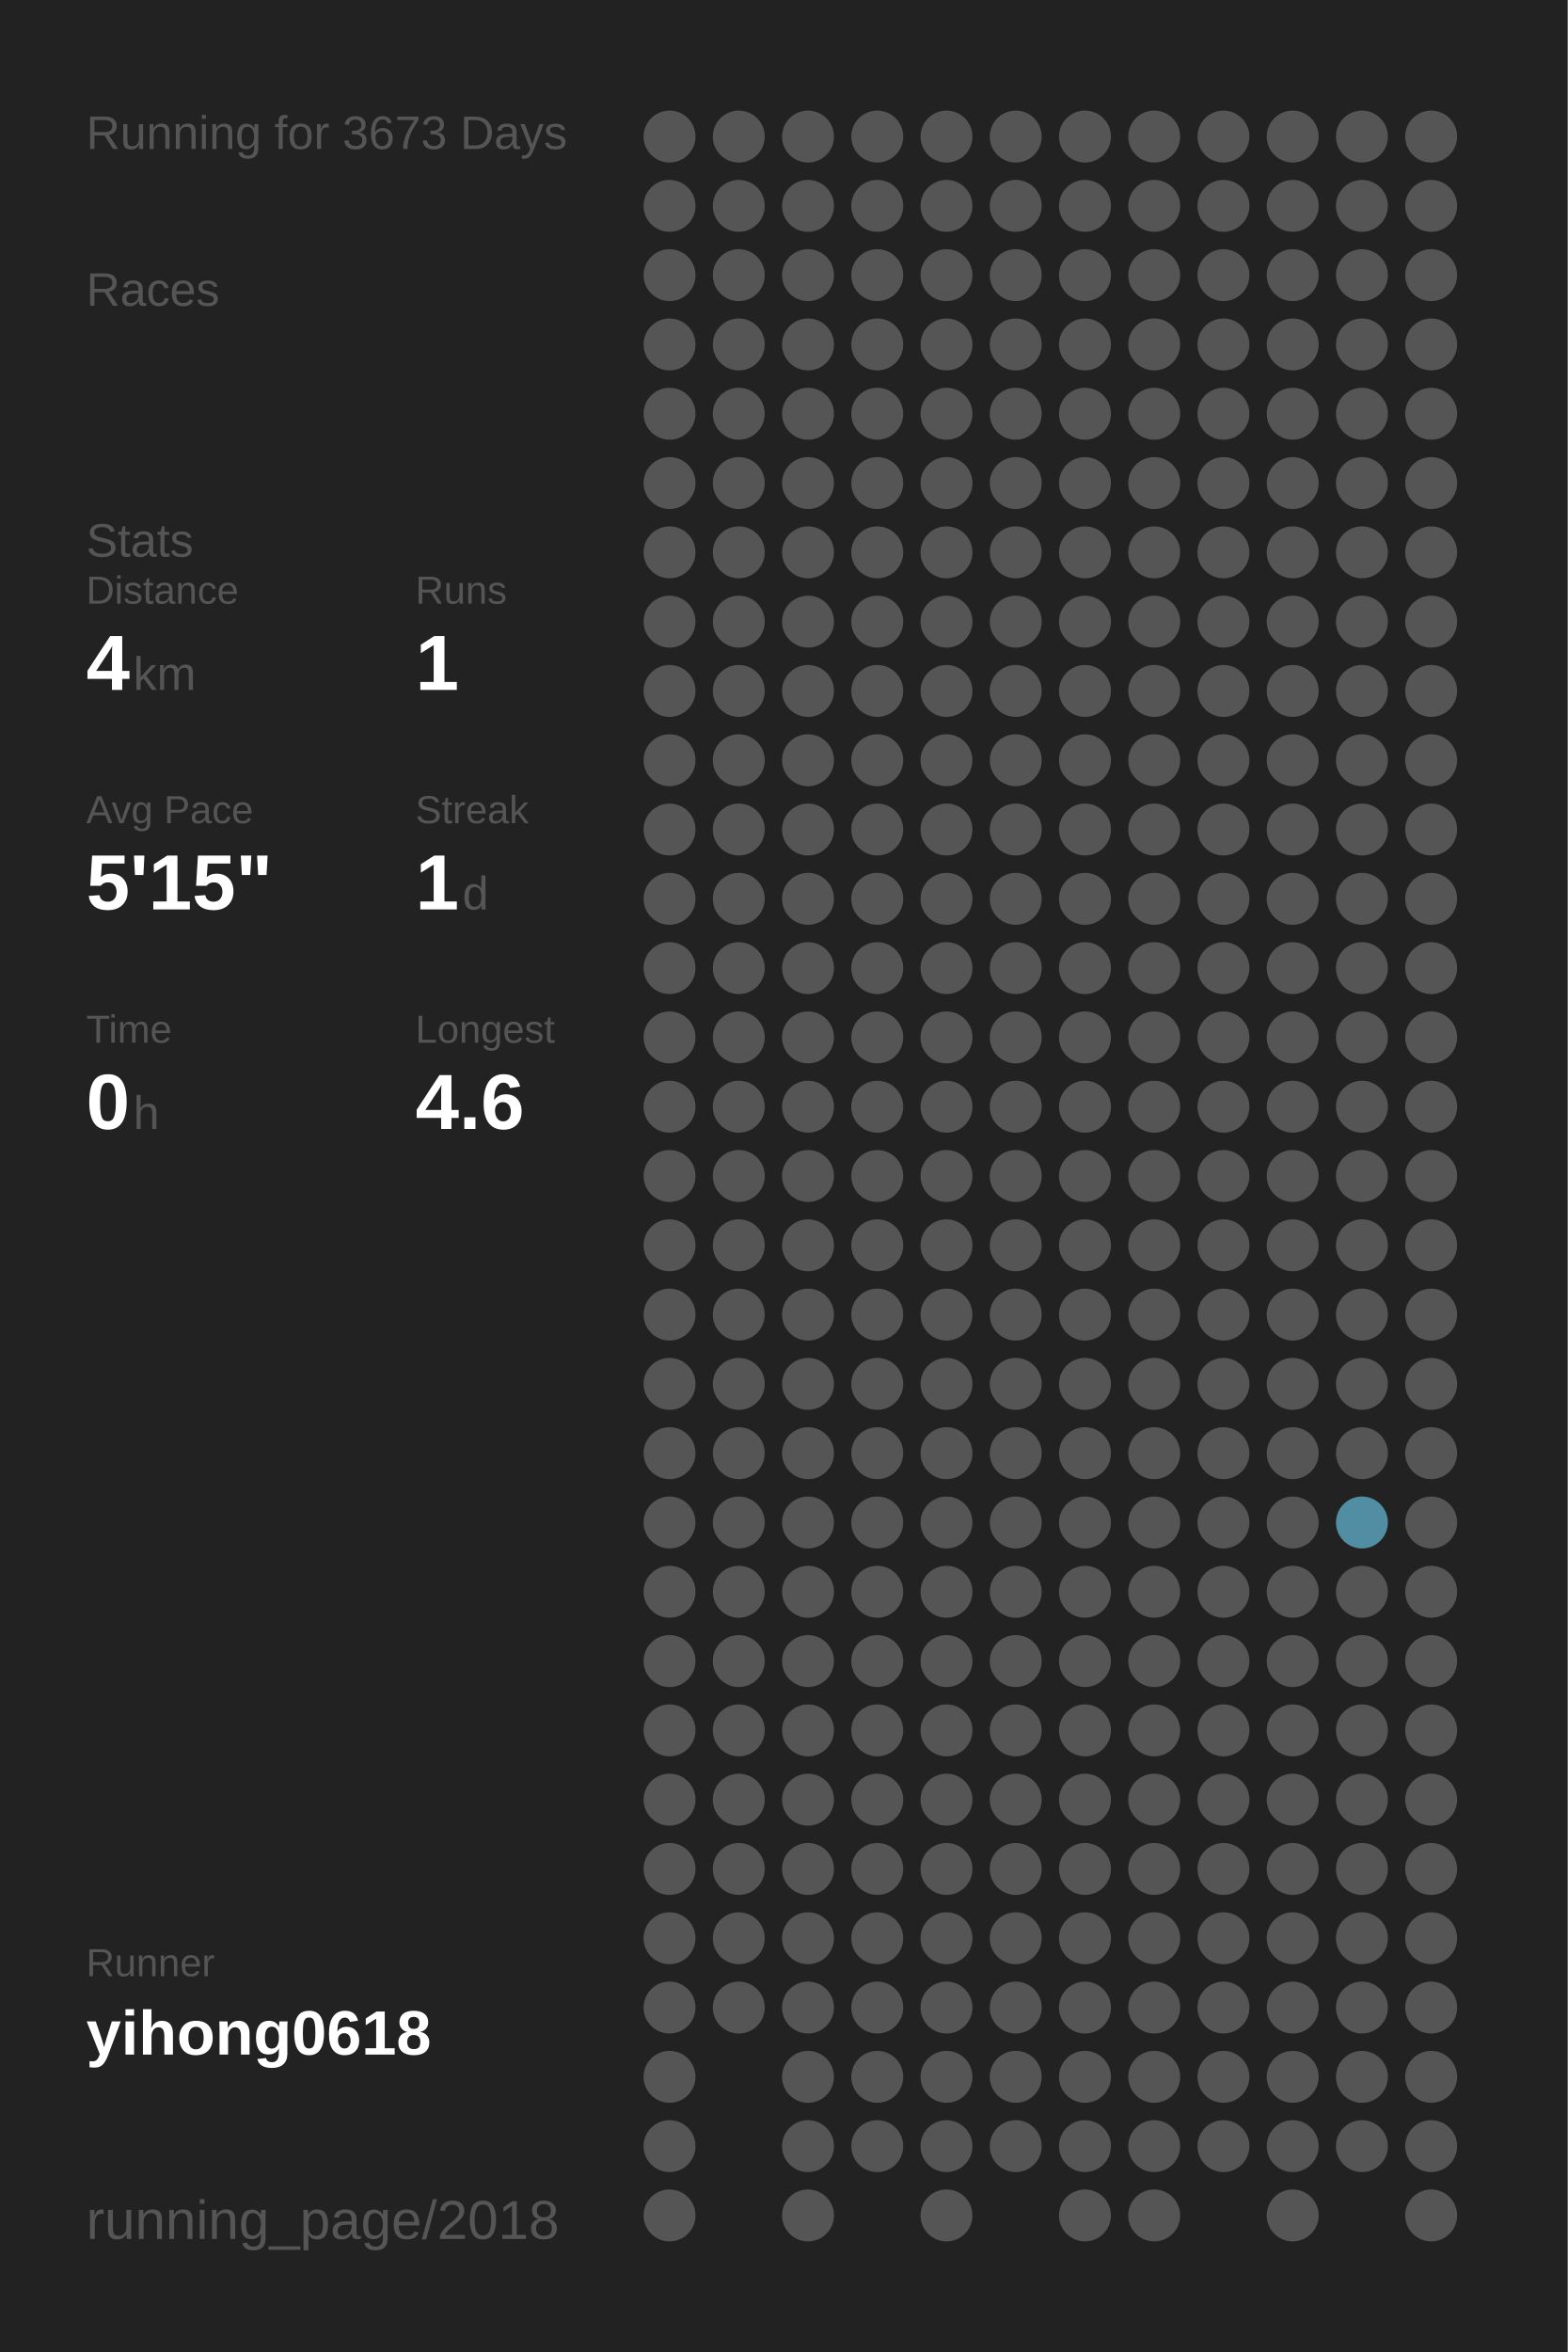
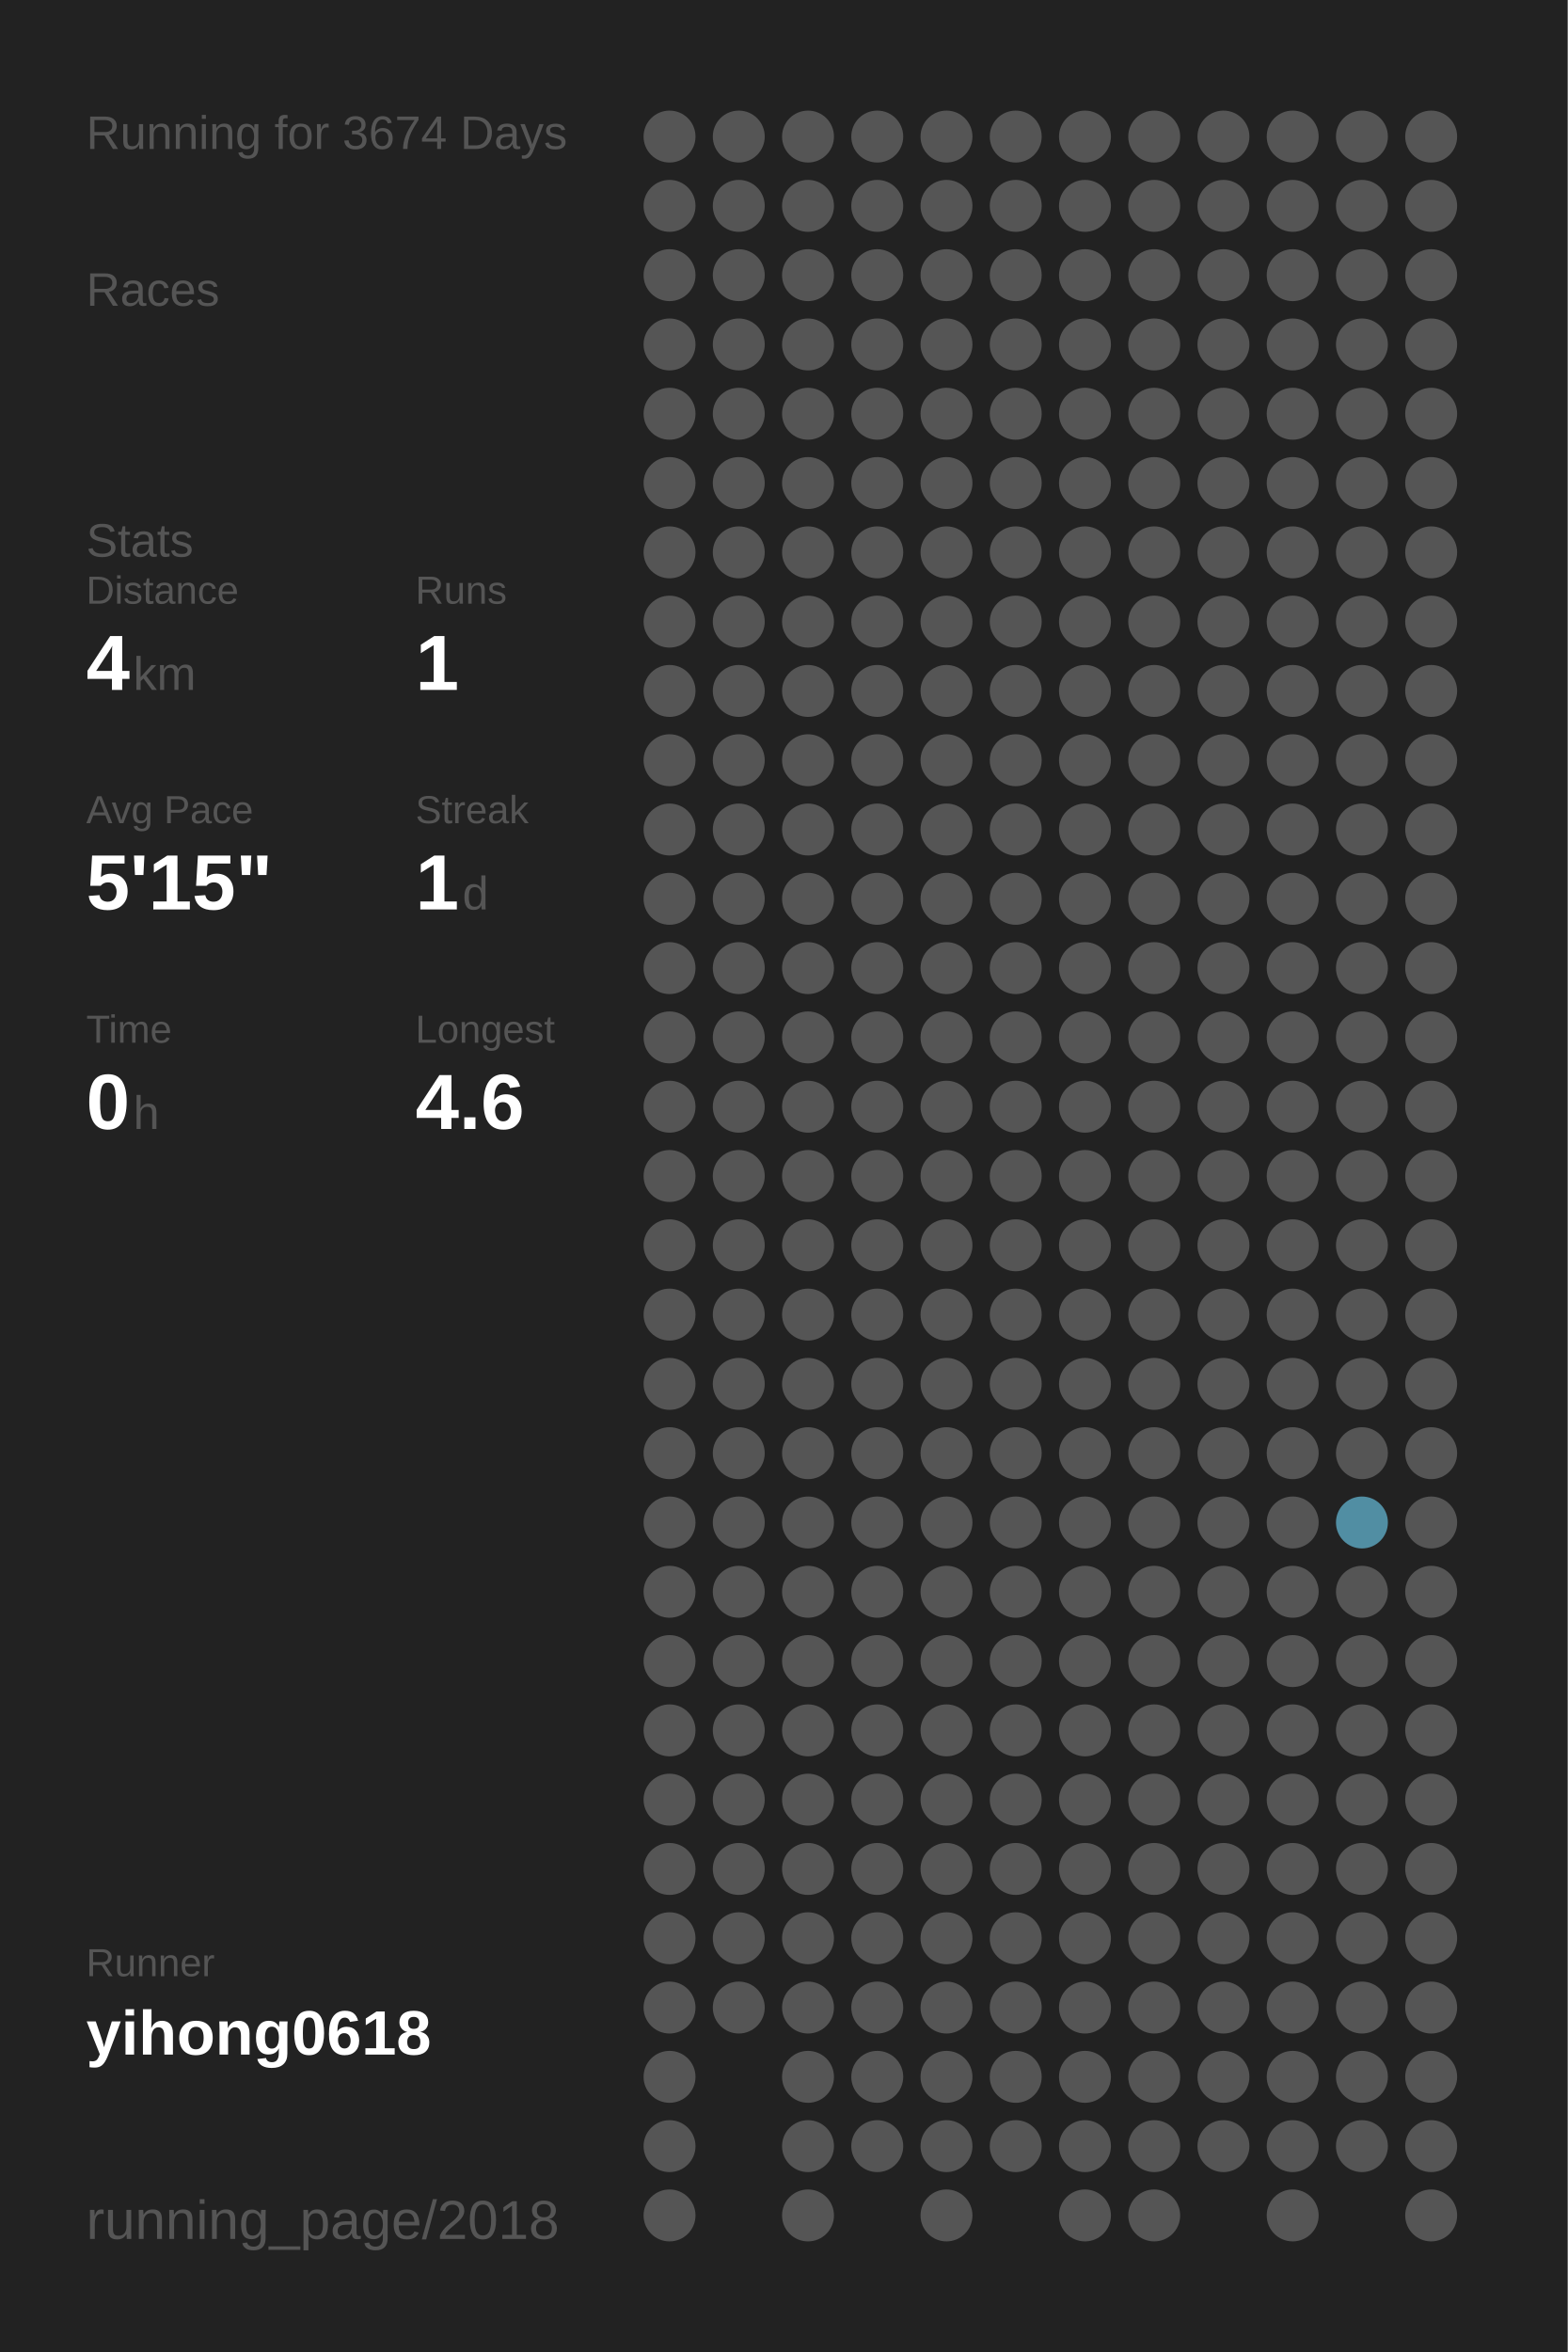
<svg xmlns="http://www.w3.org/2000/svg" baseProfile="full" height="300mm" version="1.1" viewBox="0,0,200,300" width="200mm">
  <defs />
  <rect fill="#222222" height="300" width="200" x="0" y="0" />
-   <text fill="#555555" style="font-size:6px; font-family:Arial;" x="11" y="19">Running for 3673 Days</text>
+   <text fill="#555555" style="font-size:6px; font-family:Arial;" x="11" y="19">Running for 3674 Days</text>
  <text fill="#555555" style="font-size:6px; font-family:Arial;" x="11" y="39">Races</text>
  <text fill="#555555" style="font-size:6px; font-family:Arial;" x="11" y="71">Stats</text>
  <text fill="#555555" style="font-size:5px; font-family:Arial;" x="11" y="77">Distance</text>
  <text fill="#FFFFFF" style="font-size:10px; font-family:Arial; font-weight:bold;" x="11" y="88">4</text>
  <text fill="#555555" style="font-size:6px; font-family:Arial;" x="17" y="88">km</text>
  <text fill="#555555" style="font-size:5px; font-family:Arial;" x="53" y="77">Runs</text>
  <text fill="#FFFFFF" style="font-size:10px; font-family:Arial; font-weight:bold;" x="53" y="88">1</text>
  <text fill="#555555" style="font-size:5px; font-family:Arial;" x="11" y="105">Avg Pace</text>
  <text fill="#FFFFFF" style="font-size:10px; font-family:Arial; font-weight:bold;" x="11" y="116">5'15"</text>
  <text fill="#555555" style="font-size:5px; font-family:Arial;" x="53" y="105">Streak</text>
  <text fill="#FFFFFF" style="font-size:10px; font-family:Arial; font-weight:bold;" x="53" y="116">1</text>
  <text fill="#555555" style="font-size:6px; font-family:Arial;" x="59" y="116">d</text>
  <text fill="#555555" style="font-size:5px; font-family:Arial;" x="11" y="133">Time</text>
  <text fill="#FFFFFF" style="font-size:10px; font-family:Arial; font-weight:bold;" x="11" y="144">0</text>
  <text fill="#555555" style="font-size:6px; font-family:Arial;" x="17" y="144">h</text>
  <text fill="#555555" style="font-size:5px; font-family:Arial;" x="53" y="133">Longest</text>
  <text fill="#FFFFFF" style="font-size:10px; font-family:Arial; font-weight:bold;" x="53" y="144">4.6</text>
  <text fill="#555555" style="font-size:5px; font-family:Arial;" x="11" y="252.065">Runner</text>
  <text fill="#FFFFFF" style="font-size:8px; font-family:Arial; font-weight:bold;" x="11" y="262.065">yihong0618</text>
  <text fill="#555555" style="font-size:7px; font-family:Arial;" x="11" y="285.581">running_page/2018</text>
  <circle cx="85.417" cy="17.419" fill="#555555" r="3.312" />
  <circle cx="85.417" cy="26.258" fill="#555555" r="3.312" />
  <circle cx="85.417" cy="35.097" fill="#555555" r="3.312" />
  <circle cx="85.417" cy="43.935" fill="#555555" r="3.312" />
  <circle cx="85.417" cy="52.774" fill="#555555" r="3.312" />
  <circle cx="85.417" cy="61.613" fill="#555555" r="3.312" />
  <circle cx="85.417" cy="70.452" fill="#555555" r="3.312" />
  <circle cx="85.417" cy="79.29" fill="#555555" r="3.312" />
  <circle cx="85.417" cy="88.129" fill="#555555" r="3.312" />
  <circle cx="85.417" cy="96.968" fill="#555555" r="3.312" />
  <circle cx="85.417" cy="105.806" fill="#555555" r="3.312" />
  <circle cx="85.417" cy="114.645" fill="#555555" r="3.312" />
  <circle cx="85.417" cy="123.484" fill="#555555" r="3.312" />
  <circle cx="85.417" cy="132.323" fill="#555555" r="3.312" />
  <circle cx="85.417" cy="141.161" fill="#555555" r="3.312" />
  <circle cx="85.417" cy="150" fill="#555555" r="3.312" />
  <circle cx="85.417" cy="158.839" fill="#555555" r="3.312" />
  <circle cx="85.417" cy="167.677" fill="#555555" r="3.312" />
  <circle cx="85.417" cy="176.516" fill="#555555" r="3.312" />
  <circle cx="85.417" cy="185.355" fill="#555555" r="3.312" />
  <circle cx="85.417" cy="194.194" fill="#555555" r="3.312" />
  <circle cx="85.417" cy="203.032" fill="#555555" r="3.312" />
  <circle cx="85.417" cy="211.871" fill="#555555" r="3.312" />
  <circle cx="85.417" cy="220.71" fill="#555555" r="3.312" />
  <circle cx="85.417" cy="229.548" fill="#555555" r="3.312" />
  <circle cx="85.417" cy="238.387" fill="#555555" r="3.312" />
  <circle cx="85.417" cy="247.226" fill="#555555" r="3.312" />
  <circle cx="85.417" cy="256.065" fill="#555555" r="3.312" />
  <circle cx="85.417" cy="264.903" fill="#555555" r="3.312" />
  <circle cx="85.417" cy="273.742" fill="#555555" r="3.312" />
  <circle cx="85.417" cy="282.581" fill="#555555" r="3.312" />
  <circle cx="94.25" cy="17.419" fill="#555555" r="3.312" />
  <circle cx="94.25" cy="26.258" fill="#555555" r="3.312" />
  <circle cx="94.25" cy="35.097" fill="#555555" r="3.312" />
  <circle cx="94.25" cy="43.935" fill="#555555" r="3.312" />
  <circle cx="94.25" cy="52.774" fill="#555555" r="3.312" />
  <circle cx="94.25" cy="61.613" fill="#555555" r="3.312" />
  <circle cx="94.25" cy="70.452" fill="#555555" r="3.312" />
  <circle cx="94.25" cy="79.29" fill="#555555" r="3.312" />
  <circle cx="94.25" cy="88.129" fill="#555555" r="3.312" />
  <circle cx="94.25" cy="96.968" fill="#555555" r="3.312" />
  <circle cx="94.25" cy="105.806" fill="#555555" r="3.312" />
  <circle cx="94.25" cy="114.645" fill="#555555" r="3.312" />
  <circle cx="94.25" cy="123.484" fill="#555555" r="3.312" />
  <circle cx="94.25" cy="132.323" fill="#555555" r="3.312" />
  <circle cx="94.25" cy="141.161" fill="#555555" r="3.312" />
  <circle cx="94.25" cy="150" fill="#555555" r="3.312" />
  <circle cx="94.25" cy="158.839" fill="#555555" r="3.312" />
  <circle cx="94.25" cy="167.677" fill="#555555" r="3.312" />
  <circle cx="94.25" cy="176.516" fill="#555555" r="3.312" />
  <circle cx="94.25" cy="185.355" fill="#555555" r="3.312" />
  <circle cx="94.25" cy="194.194" fill="#555555" r="3.312" />
  <circle cx="94.25" cy="203.032" fill="#555555" r="3.312" />
  <circle cx="94.25" cy="211.871" fill="#555555" r="3.312" />
  <circle cx="94.25" cy="220.71" fill="#555555" r="3.312" />
  <circle cx="94.25" cy="229.548" fill="#555555" r="3.312" />
  <circle cx="94.25" cy="238.387" fill="#555555" r="3.312" />
  <circle cx="94.25" cy="247.226" fill="#555555" r="3.312" />
  <circle cx="94.25" cy="256.065" fill="#555555" r="3.312" />
  <circle cx="103.083" cy="17.419" fill="#555555" r="3.312" />
  <circle cx="103.083" cy="26.258" fill="#555555" r="3.312" />
  <circle cx="103.083" cy="35.097" fill="#555555" r="3.312" />
  <circle cx="103.083" cy="43.935" fill="#555555" r="3.312" />
  <circle cx="103.083" cy="52.774" fill="#555555" r="3.312" />
  <circle cx="103.083" cy="61.613" fill="#555555" r="3.312" />
  <circle cx="103.083" cy="70.452" fill="#555555" r="3.312" />
  <circle cx="103.083" cy="79.29" fill="#555555" r="3.312" />
  <circle cx="103.083" cy="88.129" fill="#555555" r="3.312" />
  <circle cx="103.083" cy="96.968" fill="#555555" r="3.312" />
  <circle cx="103.083" cy="105.806" fill="#555555" r="3.312" />
  <circle cx="103.083" cy="114.645" fill="#555555" r="3.312" />
  <circle cx="103.083" cy="123.484" fill="#555555" r="3.312" />
  <circle cx="103.083" cy="132.323" fill="#555555" r="3.312" />
  <circle cx="103.083" cy="141.161" fill="#555555" r="3.312" />
  <circle cx="103.083" cy="150" fill="#555555" r="3.312" />
  <circle cx="103.083" cy="158.839" fill="#555555" r="3.312" />
  <circle cx="103.083" cy="167.677" fill="#555555" r="3.312" />
  <circle cx="103.083" cy="176.516" fill="#555555" r="3.312" />
  <circle cx="103.083" cy="185.355" fill="#555555" r="3.312" />
  <circle cx="103.083" cy="194.194" fill="#555555" r="3.312" />
  <circle cx="103.083" cy="203.032" fill="#555555" r="3.312" />
  <circle cx="103.083" cy="211.871" fill="#555555" r="3.312" />
  <circle cx="103.083" cy="220.71" fill="#555555" r="3.312" />
  <circle cx="103.083" cy="229.548" fill="#555555" r="3.312" />
  <circle cx="103.083" cy="238.387" fill="#555555" r="3.312" />
  <circle cx="103.083" cy="247.226" fill="#555555" r="3.312" />
  <circle cx="103.083" cy="256.065" fill="#555555" r="3.312" />
  <circle cx="103.083" cy="264.903" fill="#555555" r="3.312" />
  <circle cx="103.083" cy="273.742" fill="#555555" r="3.312" />
  <circle cx="103.083" cy="282.581" fill="#555555" r="3.312" />
  <circle cx="111.917" cy="17.419" fill="#555555" r="3.312" />
  <circle cx="111.917" cy="26.258" fill="#555555" r="3.312" />
  <circle cx="111.917" cy="35.097" fill="#555555" r="3.312" />
  <circle cx="111.917" cy="43.935" fill="#555555" r="3.312" />
  <circle cx="111.917" cy="52.774" fill="#555555" r="3.312" />
  <circle cx="111.917" cy="61.613" fill="#555555" r="3.312" />
  <circle cx="111.917" cy="70.452" fill="#555555" r="3.312" />
  <circle cx="111.917" cy="79.29" fill="#555555" r="3.312" />
  <circle cx="111.917" cy="88.129" fill="#555555" r="3.312" />
  <circle cx="111.917" cy="96.968" fill="#555555" r="3.312" />
  <circle cx="111.917" cy="105.806" fill="#555555" r="3.312" />
  <circle cx="111.917" cy="114.645" fill="#555555" r="3.312" />
  <circle cx="111.917" cy="123.484" fill="#555555" r="3.312" />
  <circle cx="111.917" cy="132.323" fill="#555555" r="3.312" />
  <circle cx="111.917" cy="141.161" fill="#555555" r="3.312" />
  <circle cx="111.917" cy="150" fill="#555555" r="3.312" />
  <circle cx="111.917" cy="158.839" fill="#555555" r="3.312" />
  <circle cx="111.917" cy="167.677" fill="#555555" r="3.312" />
  <circle cx="111.917" cy="176.516" fill="#555555" r="3.312" />
  <circle cx="111.917" cy="185.355" fill="#555555" r="3.312" />
  <circle cx="111.917" cy="194.194" fill="#555555" r="3.312" />
  <circle cx="111.917" cy="203.032" fill="#555555" r="3.312" />
  <circle cx="111.917" cy="211.871" fill="#555555" r="3.312" />
  <circle cx="111.917" cy="220.71" fill="#555555" r="3.312" />
  <circle cx="111.917" cy="229.548" fill="#555555" r="3.312" />
  <circle cx="111.917" cy="238.387" fill="#555555" r="3.312" />
  <circle cx="111.917" cy="247.226" fill="#555555" r="3.312" />
  <circle cx="111.917" cy="256.065" fill="#555555" r="3.312" />
  <circle cx="111.917" cy="264.903" fill="#555555" r="3.312" />
  <circle cx="111.917" cy="273.742" fill="#555555" r="3.312" />
  <circle cx="120.75" cy="17.419" fill="#555555" r="3.312" />
  <circle cx="120.75" cy="26.258" fill="#555555" r="3.312" />
  <circle cx="120.75" cy="35.097" fill="#555555" r="3.312" />
  <circle cx="120.75" cy="43.935" fill="#555555" r="3.312" />
  <circle cx="120.75" cy="52.774" fill="#555555" r="3.312" />
  <circle cx="120.75" cy="61.613" fill="#555555" r="3.312" />
  <circle cx="120.75" cy="70.452" fill="#555555" r="3.312" />
  <circle cx="120.75" cy="79.29" fill="#555555" r="3.312" />
  <circle cx="120.75" cy="88.129" fill="#555555" r="3.312" />
  <circle cx="120.75" cy="96.968" fill="#555555" r="3.312" />
  <circle cx="120.75" cy="105.806" fill="#555555" r="3.312" />
  <circle cx="120.75" cy="114.645" fill="#555555" r="3.312" />
  <circle cx="120.75" cy="123.484" fill="#555555" r="3.312" />
  <circle cx="120.75" cy="132.323" fill="#555555" r="3.312" />
  <circle cx="120.75" cy="141.161" fill="#555555" r="3.312" />
  <circle cx="120.75" cy="150" fill="#555555" r="3.312" />
  <circle cx="120.75" cy="158.839" fill="#555555" r="3.312" />
  <circle cx="120.75" cy="167.677" fill="#555555" r="3.312" />
  <circle cx="120.75" cy="176.516" fill="#555555" r="3.312" />
  <circle cx="120.75" cy="185.355" fill="#555555" r="3.312" />
  <circle cx="120.75" cy="194.194" fill="#555555" r="3.312" />
  <circle cx="120.75" cy="203.032" fill="#555555" r="3.312" />
  <circle cx="120.75" cy="211.871" fill="#555555" r="3.312" />
  <circle cx="120.75" cy="220.71" fill="#555555" r="3.312" />
  <circle cx="120.75" cy="229.548" fill="#555555" r="3.312" />
  <circle cx="120.75" cy="238.387" fill="#555555" r="3.312" />
  <circle cx="120.75" cy="247.226" fill="#555555" r="3.312" />
  <circle cx="120.75" cy="256.065" fill="#555555" r="3.312" />
  <circle cx="120.75" cy="264.903" fill="#555555" r="3.312" />
  <circle cx="120.75" cy="273.742" fill="#555555" r="3.312" />
  <circle cx="120.75" cy="282.581" fill="#555555" r="3.312" />
  <circle cx="129.583" cy="17.419" fill="#555555" r="3.312" />
  <circle cx="129.583" cy="26.258" fill="#555555" r="3.312" />
  <circle cx="129.583" cy="35.097" fill="#555555" r="3.312" />
  <circle cx="129.583" cy="43.935" fill="#555555" r="3.312" />
  <circle cx="129.583" cy="52.774" fill="#555555" r="3.312" />
  <circle cx="129.583" cy="61.613" fill="#555555" r="3.312" />
  <circle cx="129.583" cy="70.452" fill="#555555" r="3.312" />
  <circle cx="129.583" cy="79.29" fill="#555555" r="3.312" />
  <circle cx="129.583" cy="88.129" fill="#555555" r="3.312" />
  <circle cx="129.583" cy="96.968" fill="#555555" r="3.312" />
  <circle cx="129.583" cy="105.806" fill="#555555" r="3.312" />
  <circle cx="129.583" cy="114.645" fill="#555555" r="3.312" />
  <circle cx="129.583" cy="123.484" fill="#555555" r="3.312" />
  <circle cx="129.583" cy="132.323" fill="#555555" r="3.312" />
  <circle cx="129.583" cy="141.161" fill="#555555" r="3.312" />
  <circle cx="129.583" cy="150" fill="#555555" r="3.312" />
  <circle cx="129.583" cy="158.839" fill="#555555" r="3.312" />
  <circle cx="129.583" cy="167.677" fill="#555555" r="3.312" />
  <circle cx="129.583" cy="176.516" fill="#555555" r="3.312" />
  <circle cx="129.583" cy="185.355" fill="#555555" r="3.312" />
  <circle cx="129.583" cy="194.194" fill="#555555" r="3.312" />
  <circle cx="129.583" cy="203.032" fill="#555555" r="3.312" />
  <circle cx="129.583" cy="211.871" fill="#555555" r="3.312" />
  <circle cx="129.583" cy="220.71" fill="#555555" r="3.312" />
  <circle cx="129.583" cy="229.548" fill="#555555" r="3.312" />
  <circle cx="129.583" cy="238.387" fill="#555555" r="3.312" />
  <circle cx="129.583" cy="247.226" fill="#555555" r="3.312" />
  <circle cx="129.583" cy="256.065" fill="#555555" r="3.312" />
  <circle cx="129.583" cy="264.903" fill="#555555" r="3.312" />
  <circle cx="129.583" cy="273.742" fill="#555555" r="3.312" />
  <circle cx="138.417" cy="17.419" fill="#555555" r="3.312" />
  <circle cx="138.417" cy="26.258" fill="#555555" r="3.312" />
  <circle cx="138.417" cy="35.097" fill="#555555" r="3.312" />
  <circle cx="138.417" cy="43.935" fill="#555555" r="3.312" />
  <circle cx="138.417" cy="52.774" fill="#555555" r="3.312" />
  <circle cx="138.417" cy="61.613" fill="#555555" r="3.312" />
  <circle cx="138.417" cy="70.452" fill="#555555" r="3.312" />
  <circle cx="138.417" cy="79.29" fill="#555555" r="3.312" />
  <circle cx="138.417" cy="88.129" fill="#555555" r="3.312" />
  <circle cx="138.417" cy="96.968" fill="#555555" r="3.312" />
  <circle cx="138.417" cy="105.806" fill="#555555" r="3.312" />
  <circle cx="138.417" cy="114.645" fill="#555555" r="3.312" />
  <circle cx="138.417" cy="123.484" fill="#555555" r="3.312" />
  <circle cx="138.417" cy="132.323" fill="#555555" r="3.312" />
  <circle cx="138.417" cy="141.161" fill="#555555" r="3.312" />
  <circle cx="138.417" cy="150" fill="#555555" r="3.312" />
  <circle cx="138.417" cy="158.839" fill="#555555" r="3.312" />
  <circle cx="138.417" cy="167.677" fill="#555555" r="3.312" />
  <circle cx="138.417" cy="176.516" fill="#555555" r="3.312" />
  <circle cx="138.417" cy="185.355" fill="#555555" r="3.312" />
  <circle cx="138.417" cy="194.194" fill="#555555" r="3.312" />
  <circle cx="138.417" cy="203.032" fill="#555555" r="3.312" />
  <circle cx="138.417" cy="211.871" fill="#555555" r="3.312" />
  <circle cx="138.417" cy="220.71" fill="#555555" r="3.312" />
  <circle cx="138.417" cy="229.548" fill="#555555" r="3.312" />
  <circle cx="138.417" cy="238.387" fill="#555555" r="3.312" />
  <circle cx="138.417" cy="247.226" fill="#555555" r="3.312" />
  <circle cx="138.417" cy="256.065" fill="#555555" r="3.312" />
  <circle cx="138.417" cy="264.903" fill="#555555" r="3.312" />
  <circle cx="138.417" cy="273.742" fill="#555555" r="3.312" />
  <circle cx="138.417" cy="282.581" fill="#555555" r="3.312" />
  <circle cx="147.25" cy="17.419" fill="#555555" r="3.312" />
  <circle cx="147.25" cy="26.258" fill="#555555" r="3.312" />
  <circle cx="147.25" cy="35.097" fill="#555555" r="3.312" />
  <circle cx="147.25" cy="43.935" fill="#555555" r="3.312" />
  <circle cx="147.25" cy="52.774" fill="#555555" r="3.312" />
  <circle cx="147.25" cy="61.613" fill="#555555" r="3.312" />
  <circle cx="147.25" cy="70.452" fill="#555555" r="3.312" />
  <circle cx="147.25" cy="79.29" fill="#555555" r="3.312" />
  <circle cx="147.25" cy="88.129" fill="#555555" r="3.312" />
  <circle cx="147.25" cy="96.968" fill="#555555" r="3.312" />
  <circle cx="147.25" cy="105.806" fill="#555555" r="3.312" />
  <circle cx="147.25" cy="114.645" fill="#555555" r="3.312" />
  <circle cx="147.25" cy="123.484" fill="#555555" r="3.312" />
  <circle cx="147.25" cy="132.323" fill="#555555" r="3.312" />
  <circle cx="147.25" cy="141.161" fill="#555555" r="3.312" />
  <circle cx="147.25" cy="150" fill="#555555" r="3.312" />
  <circle cx="147.25" cy="158.839" fill="#555555" r="3.312" />
  <circle cx="147.25" cy="167.677" fill="#555555" r="3.312" />
  <circle cx="147.25" cy="176.516" fill="#555555" r="3.312" />
  <circle cx="147.25" cy="185.355" fill="#555555" r="3.312" />
  <circle cx="147.25" cy="194.194" fill="#555555" r="3.312" />
  <circle cx="147.25" cy="203.032" fill="#555555" r="3.312" />
  <circle cx="147.25" cy="211.871" fill="#555555" r="3.312" />
  <circle cx="147.25" cy="220.71" fill="#555555" r="3.312" />
  <circle cx="147.25" cy="229.548" fill="#555555" r="3.312" />
  <circle cx="147.25" cy="238.387" fill="#555555" r="3.312" />
  <circle cx="147.25" cy="247.226" fill="#555555" r="3.312" />
  <circle cx="147.25" cy="256.065" fill="#555555" r="3.312" />
  <circle cx="147.25" cy="264.903" fill="#555555" r="3.312" />
  <circle cx="147.25" cy="273.742" fill="#555555" r="3.312" />
  <circle cx="147.25" cy="282.581" fill="#555555" r="3.312" />
  <circle cx="156.083" cy="17.419" fill="#555555" r="3.312" />
  <circle cx="156.083" cy="26.258" fill="#555555" r="3.312" />
  <circle cx="156.083" cy="35.097" fill="#555555" r="3.312" />
  <circle cx="156.083" cy="43.935" fill="#555555" r="3.312" />
  <circle cx="156.083" cy="52.774" fill="#555555" r="3.312" />
  <circle cx="156.083" cy="61.613" fill="#555555" r="3.312" />
  <circle cx="156.083" cy="70.452" fill="#555555" r="3.312" />
  <circle cx="156.083" cy="79.29" fill="#555555" r="3.312" />
  <circle cx="156.083" cy="88.129" fill="#555555" r="3.312" />
  <circle cx="156.083" cy="96.968" fill="#555555" r="3.312" />
  <circle cx="156.083" cy="105.806" fill="#555555" r="3.312" />
  <circle cx="156.083" cy="114.645" fill="#555555" r="3.312" />
  <circle cx="156.083" cy="123.484" fill="#555555" r="3.312" />
  <circle cx="156.083" cy="132.323" fill="#555555" r="3.312" />
  <circle cx="156.083" cy="141.161" fill="#555555" r="3.312" />
  <circle cx="156.083" cy="150" fill="#555555" r="3.312" />
  <circle cx="156.083" cy="158.839" fill="#555555" r="3.312" />
  <circle cx="156.083" cy="167.677" fill="#555555" r="3.312" />
  <circle cx="156.083" cy="176.516" fill="#555555" r="3.312" />
  <circle cx="156.083" cy="185.355" fill="#555555" r="3.312" />
  <circle cx="156.083" cy="194.194" fill="#555555" r="3.312" />
  <circle cx="156.083" cy="203.032" fill="#555555" r="3.312" />
  <circle cx="156.083" cy="211.871" fill="#555555" r="3.312" />
  <circle cx="156.083" cy="220.71" fill="#555555" r="3.312" />
  <circle cx="156.083" cy="229.548" fill="#555555" r="3.312" />
  <circle cx="156.083" cy="238.387" fill="#555555" r="3.312" />
  <circle cx="156.083" cy="247.226" fill="#555555" r="3.312" />
  <circle cx="156.083" cy="256.065" fill="#555555" r="3.312" />
  <circle cx="156.083" cy="264.903" fill="#555555" r="3.312" />
  <circle cx="156.083" cy="273.742" fill="#555555" r="3.312" />
  <circle cx="164.917" cy="17.419" fill="#555555" r="3.312" />
  <circle cx="164.917" cy="26.258" fill="#555555" r="3.312" />
  <circle cx="164.917" cy="35.097" fill="#555555" r="3.312" />
  <circle cx="164.917" cy="43.935" fill="#555555" r="3.312" />
  <circle cx="164.917" cy="52.774" fill="#555555" r="3.312" />
  <circle cx="164.917" cy="61.613" fill="#555555" r="3.312" />
  <circle cx="164.917" cy="70.452" fill="#555555" r="3.312" />
  <circle cx="164.917" cy="79.29" fill="#555555" r="3.312" />
  <circle cx="164.917" cy="88.129" fill="#555555" r="3.312" />
  <circle cx="164.917" cy="96.968" fill="#555555" r="3.312" />
  <circle cx="164.917" cy="105.806" fill="#555555" r="3.312" />
  <circle cx="164.917" cy="114.645" fill="#555555" r="3.312" />
  <circle cx="164.917" cy="123.484" fill="#555555" r="3.312" />
  <circle cx="164.917" cy="132.323" fill="#555555" r="3.312" />
  <circle cx="164.917" cy="141.161" fill="#555555" r="3.312" />
  <circle cx="164.917" cy="150" fill="#555555" r="3.312" />
  <circle cx="164.917" cy="158.839" fill="#555555" r="3.312" />
  <circle cx="164.917" cy="167.677" fill="#555555" r="3.312" />
  <circle cx="164.917" cy="176.516" fill="#555555" r="3.312" />
  <circle cx="164.917" cy="185.355" fill="#555555" r="3.312" />
  <circle cx="164.917" cy="194.194" fill="#555555" r="3.312" />
  <circle cx="164.917" cy="203.032" fill="#555555" r="3.312" />
  <circle cx="164.917" cy="211.871" fill="#555555" r="3.312" />
  <circle cx="164.917" cy="220.71" fill="#555555" r="3.312" />
  <circle cx="164.917" cy="229.548" fill="#555555" r="3.312" />
  <circle cx="164.917" cy="238.387" fill="#555555" r="3.312" />
  <circle cx="164.917" cy="247.226" fill="#555555" r="3.312" />
  <circle cx="164.917" cy="256.065" fill="#555555" r="3.312" />
  <circle cx="164.917" cy="264.903" fill="#555555" r="3.312" />
  <circle cx="164.917" cy="273.742" fill="#555555" r="3.312" />
  <circle cx="164.917" cy="282.581" fill="#555555" r="3.312" />
  <circle cx="173.75" cy="17.419" fill="#555555" r="3.312" />
  <circle cx="173.75" cy="26.258" fill="#555555" r="3.312" />
  <circle cx="173.75" cy="35.097" fill="#555555" r="3.312" />
  <circle cx="173.75" cy="43.935" fill="#555555" r="3.312" />
  <circle cx="173.75" cy="52.774" fill="#555555" r="3.312" />
  <circle cx="173.75" cy="61.613" fill="#555555" r="3.312" />
  <circle cx="173.75" cy="70.452" fill="#555555" r="3.312" />
  <circle cx="173.75" cy="79.29" fill="#555555" r="3.312" />
  <circle cx="173.75" cy="88.129" fill="#555555" r="3.312" />
  <circle cx="173.75" cy="96.968" fill="#555555" r="3.312" />
  <circle cx="173.75" cy="105.806" fill="#555555" r="3.312" />
  <circle cx="173.75" cy="114.645" fill="#555555" r="3.312" />
  <circle cx="173.75" cy="123.484" fill="#555555" r="3.312" />
  <circle cx="173.75" cy="132.323" fill="#555555" r="3.312" />
  <circle cx="173.75" cy="141.161" fill="#555555" r="3.312" />
  <circle cx="173.75" cy="150" fill="#555555" r="3.312" />
  <circle cx="173.75" cy="158.839" fill="#555555" r="3.312" />
  <circle cx="173.75" cy="167.677" fill="#555555" r="3.312" />
  <circle cx="173.75" cy="176.516" fill="#555555" r="3.312" />
  <circle cx="173.75" cy="185.355" fill="#555555" r="3.312" />
  <circle cx="173.75" cy="194.194" fill="#518ea3" r="3.312" />
  <circle cx="173.75" cy="203.032" fill="#555555" r="3.312" />
  <circle cx="173.75" cy="211.871" fill="#555555" r="3.312" />
  <circle cx="173.75" cy="220.71" fill="#555555" r="3.312" />
  <circle cx="173.75" cy="229.548" fill="#555555" r="3.312" />
  <circle cx="173.75" cy="238.387" fill="#555555" r="3.312" />
  <circle cx="173.75" cy="247.226" fill="#555555" r="3.312" />
  <circle cx="173.75" cy="256.065" fill="#555555" r="3.312" />
  <circle cx="173.75" cy="264.903" fill="#555555" r="3.312" />
  <circle cx="173.75" cy="273.742" fill="#555555" r="3.312" />
  <circle cx="182.583" cy="17.419" fill="#555555" r="3.312" />
  <circle cx="182.583" cy="26.258" fill="#555555" r="3.312" />
  <circle cx="182.583" cy="35.097" fill="#555555" r="3.312" />
  <circle cx="182.583" cy="43.935" fill="#555555" r="3.312" />
  <circle cx="182.583" cy="52.774" fill="#555555" r="3.312" />
  <circle cx="182.583" cy="61.613" fill="#555555" r="3.312" />
  <circle cx="182.583" cy="70.452" fill="#555555" r="3.312" />
  <circle cx="182.583" cy="79.29" fill="#555555" r="3.312" />
  <circle cx="182.583" cy="88.129" fill="#555555" r="3.312" />
  <circle cx="182.583" cy="96.968" fill="#555555" r="3.312" />
  <circle cx="182.583" cy="105.806" fill="#555555" r="3.312" />
  <circle cx="182.583" cy="114.645" fill="#555555" r="3.312" />
  <circle cx="182.583" cy="123.484" fill="#555555" r="3.312" />
  <circle cx="182.583" cy="132.323" fill="#555555" r="3.312" />
  <circle cx="182.583" cy="141.161" fill="#555555" r="3.312" />
  <circle cx="182.583" cy="150" fill="#555555" r="3.312" />
  <circle cx="182.583" cy="158.839" fill="#555555" r="3.312" />
  <circle cx="182.583" cy="167.677" fill="#555555" r="3.312" />
  <circle cx="182.583" cy="176.516" fill="#555555" r="3.312" />
  <circle cx="182.583" cy="185.355" fill="#555555" r="3.312" />
  <circle cx="182.583" cy="194.194" fill="#555555" r="3.312" />
  <circle cx="182.583" cy="203.032" fill="#555555" r="3.312" />
  <circle cx="182.583" cy="211.871" fill="#555555" r="3.312" />
  <circle cx="182.583" cy="220.71" fill="#555555" r="3.312" />
  <circle cx="182.583" cy="229.548" fill="#555555" r="3.312" />
  <circle cx="182.583" cy="238.387" fill="#555555" r="3.312" />
  <circle cx="182.583" cy="247.226" fill="#555555" r="3.312" />
  <circle cx="182.583" cy="256.065" fill="#555555" r="3.312" />
  <circle cx="182.583" cy="264.903" fill="#555555" r="3.312" />
  <circle cx="182.583" cy="273.742" fill="#555555" r="3.312" />
  <circle cx="182.583" cy="282.581" fill="#555555" r="3.312" />
</svg>
